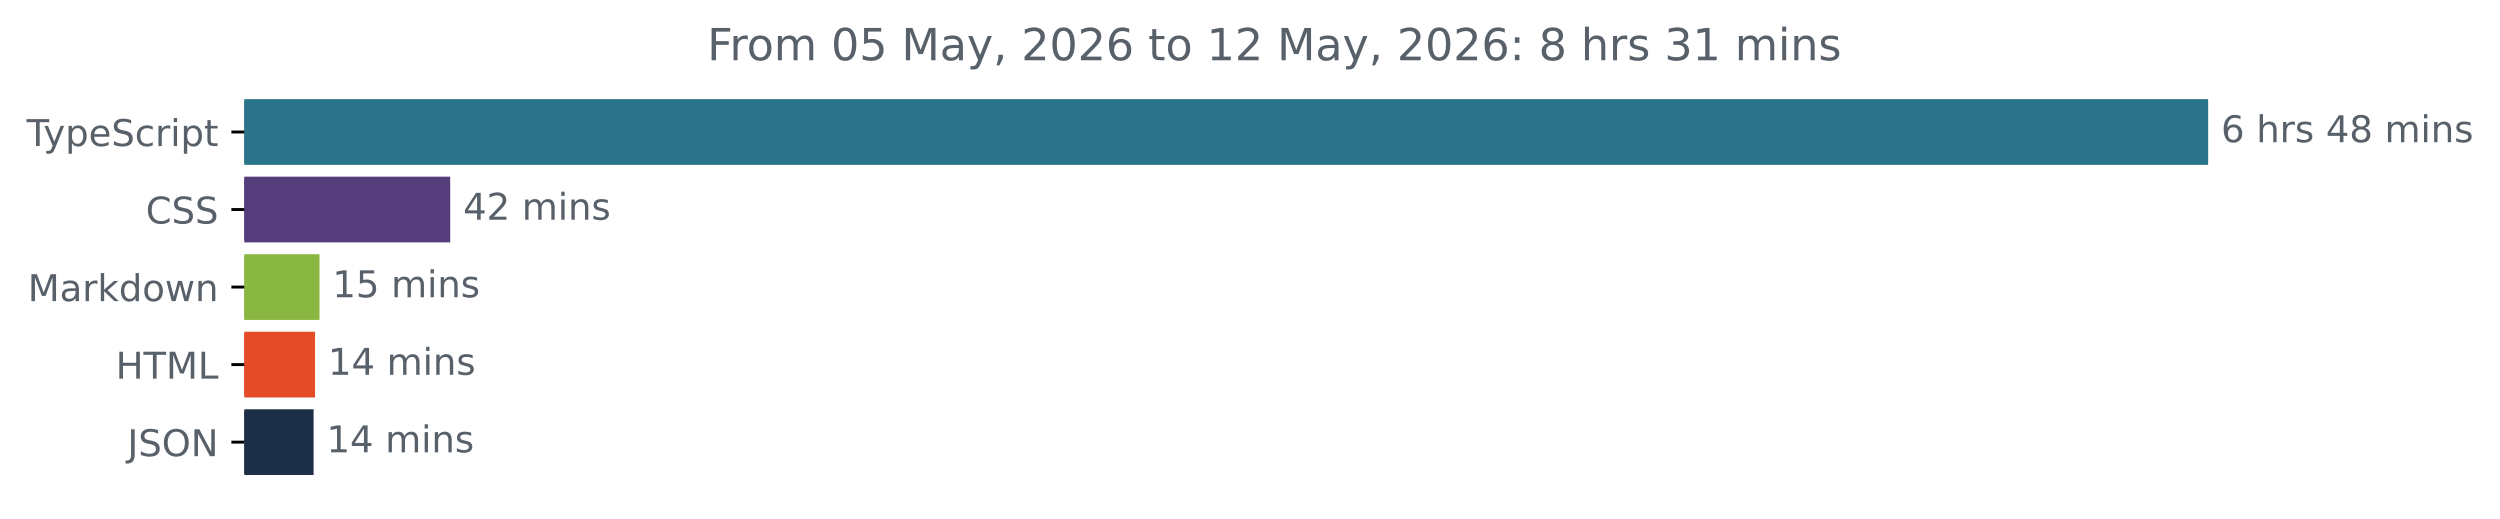
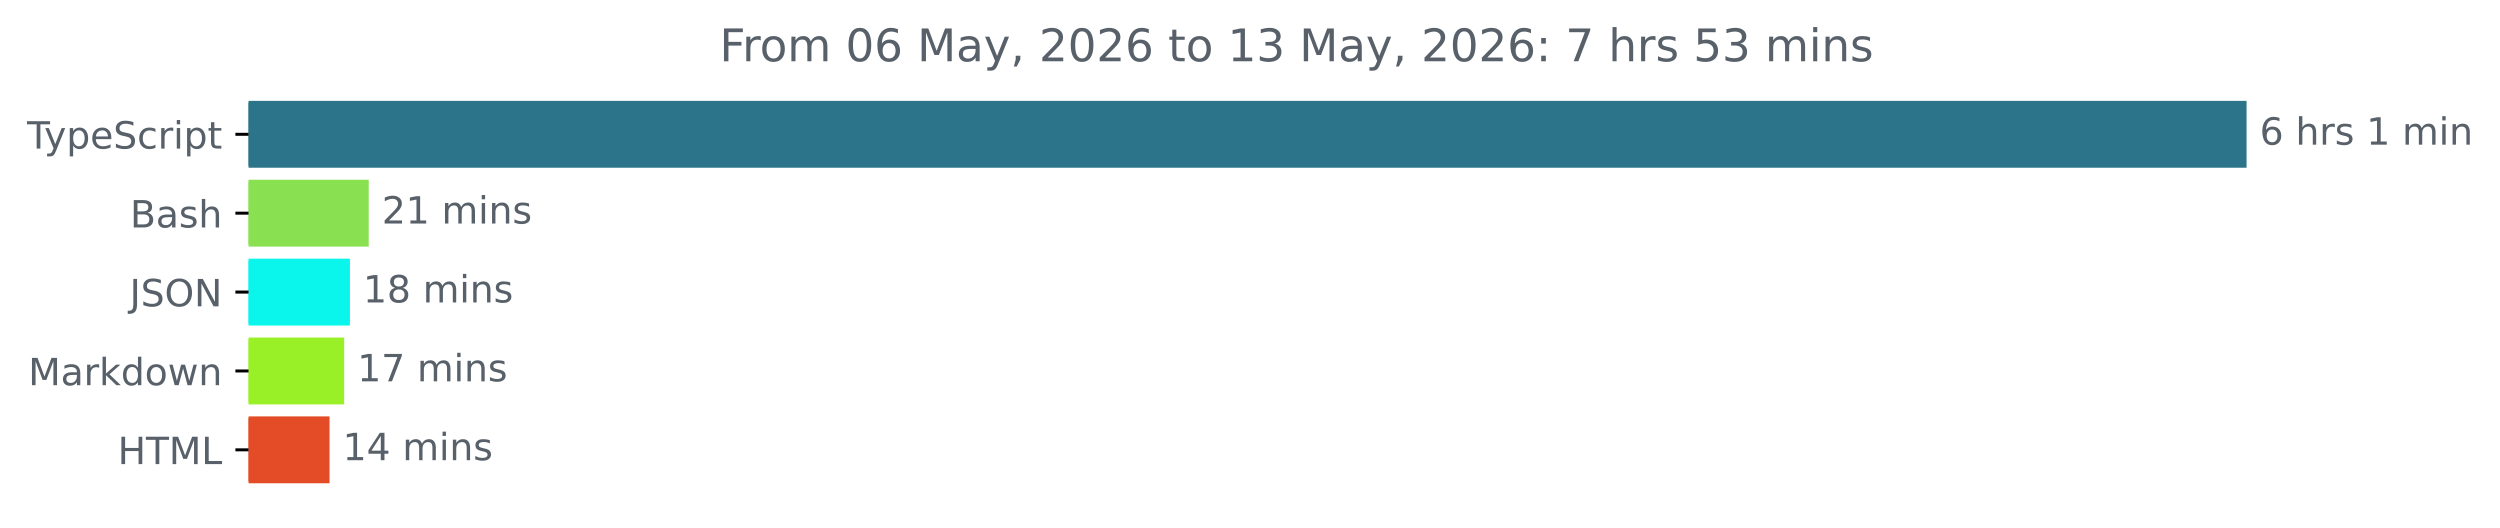
- <svg xmlns="http://www.w3.org/2000/svg" xmlns:xlink="http://www.w3.org/1999/xlink" width="677.144pt" height="140.398pt" viewBox="0 0 677.144 140.398" version="1.1">
+ <svg xmlns="http://www.w3.org/2000/svg" xmlns:xlink="http://www.w3.org/1999/xlink" width="665.572pt" height="140.398pt" viewBox="0 0 665.572 140.398" version="1.1">
  <defs>
    <style type="text/css">*{stroke-linejoin: round; stroke-linecap: butt}</style>
  </defs>
  <g id="figure_1">
    <g id="patch_1">
-       <path d="M -0 140.398  L 677.144 140.398  L 677.144 0  L -0 0  L -0 140.398  z " style="fill: none" />
+       <path d="M -0 140.398  L 665.572 140.398  L 665.572 0  L -0 0  L -0 140.398  z " style="fill: none" />
    </g>
    <g id="axes_1">
      <g id="patch_2">
-         <path d="M 66.17 27.358  L 597.599 27.358  L 597.599 44.158  L 66.17 44.158  z " clip-path="url(#p98b532291d)" style="fill: #2b7489; stroke: #2b7489; stroke-linejoin: miter" />
+         <path d="M 66.17 27.358  L 597.599 27.358  L 597.599 44.158  L 66.17 44.158  z " clip-path="url(#p985872943c)" style="fill: #2b7489; stroke: #2b7489; stroke-linejoin: miter" />
      </g>
      <g id="patch_3">
-         <path d="M 66.17 48.358  L 121.44 48.358  L 121.44 65.158  L 66.17 65.158  z " clip-path="url(#p98b532291d)" style="fill: #563d7c; stroke: #563d7c; stroke-linejoin: miter" />
+         <path d="M 66.17 48.358  L 97.664 48.358  L 97.664 65.158  L 66.17 65.158  z " clip-path="url(#p985872943c)" style="fill: #89e051; stroke: #89e051; stroke-linejoin: miter" />
      </g>
      <g id="patch_4">
-         <path d="M 66.17 69.358  L 86.038 69.358  L 86.038 86.158  L 66.17 86.158  z " clip-path="url(#p98b532291d)" style="fill: #8ab741; stroke: #8ab741; stroke-linejoin: miter" />
+         <path d="M 66.17 69.358  L 92.658 69.358  L 92.658 86.158  L 66.17 86.158  z " clip-path="url(#p985872943c)" style="fill: #0af5eb; stroke: #0af5eb; stroke-linejoin: miter" />
      </g>
      <g id="patch_5">
-         <path d="M 66.17 90.358  L 84.838 90.358  L 84.838 107.158  L 66.17 107.158  z " clip-path="url(#p98b532291d)" style="fill: #e34c26; stroke: #e34c26; stroke-linejoin: miter" />
+         <path d="M 66.17 90.358  L 91.129 90.358  L 91.129 107.158  L 66.17 107.158  z " clip-path="url(#p985872943c)" style="fill: #9af026; stroke: #9af026; stroke-linejoin: miter" />
      </g>
      <g id="patch_6">
-         <path d="M 66.17 111.358  L 84.438 111.358  L 84.438 128.158  L 66.17 128.158  z " clip-path="url(#p98b532291d)" style="fill: #1d2e47; stroke: #1d2e47; stroke-linejoin: miter" />
+         <path d="M 66.17 111.358  L 87.236 111.358  L 87.236 128.158  L 66.17 128.158  z " clip-path="url(#p985872943c)" style="fill: #e34c26; stroke: #e34c26; stroke-linejoin: miter" />
      </g>
      <g id="matplotlib.axis_1" />
      <g id="matplotlib.axis_2">
        <g id="ytick_1">
          <g id="line2d_1">
            <defs>
-               <path id="mec19c4bd27" d="M 0 0  L -3.5 0  " style="stroke: #000000; stroke-width: 0.8" />
+               <path id="m22021f5e91" d="M 0 0  L -3.5 0  " style="stroke: #000000; stroke-width: 0.8" />
            </defs>
            <g>
-               <use xlink:href="#mec19c4bd27" x="66.17" y="35.758" style="stroke: #000000; stroke-width: 0.8" />
+               <use xlink:href="#m22021f5e91" x="66.17" y="35.758" style="stroke: #000000; stroke-width: 0.8" />
            </g>
          </g>
          <g id="text_1">
            <g style="fill: #586069" transform="translate(7.2 39.55734) scale(0.1 -0.1)">
              <defs>
                <path id="DejaVuSans-54" d="M -19 4666  L 3928 4666  L 3928 4134  L 2272 4134  L 2272 0  L 1638 0  L 1638 4134  L -19 4134  L -19 4666  z " transform="scale(0.015625)" />
                <path id="DejaVuSans-79" d="M 2059 -325  Q 1816 -950 1584 -1140  Q 1353 -1331 966 -1331  L 506 -1331  L 506 -850  L 844 -850  Q 1081 -850 1212 -737  Q 1344 -625 1503 -206  L 1606 56  L 191 3500  L 800 3500  L 1894 763  L 2988 3500  L 3597 3500  L 2059 -325  z " transform="scale(0.015625)" />
                <path id="DejaVuSans-70" d="M 1159 525  L 1159 -1331  L 581 -1331  L 581 3500  L 1159 3500  L 1159 2969  Q 1341 3281 1617 3432  Q 1894 3584 2278 3584  Q 2916 3584 3314 3078  Q 3713 2572 3713 1747  Q 3713 922 3314 415  Q 2916 -91 2278 -91  Q 1894 -91 1617 61  Q 1341 213 1159 525  z M 3116 1747  Q 3116 2381 2855 2742  Q 2594 3103 2138 3103  Q 1681 3103 1420 2742  Q 1159 2381 1159 1747  Q 1159 1113 1420 752  Q 1681 391 2138 391  Q 2594 391 2855 752  Q 3116 1113 3116 1747  z " transform="scale(0.015625)" />
                <path id="DejaVuSans-65" d="M 3597 1894  L 3597 1613  L 953 1613  Q 991 1019 1311 708  Q 1631 397 2203 397  Q 2534 397 2845 478  Q 3156 559 3463 722  L 3463 178  Q 3153 47 2828 -22  Q 2503 -91 2169 -91  Q 1331 -91 842 396  Q 353 884 353 1716  Q 353 2575 817 3079  Q 1281 3584 2069 3584  Q 2775 3584 3186 3129  Q 3597 2675 3597 1894  z M 3022 2063  Q 3016 2534 2758 2815  Q 2500 3097 2075 3097  Q 1594 3097 1305 2825  Q 1016 2553 972 2059  L 3022 2063  z " transform="scale(0.015625)" />
                <path id="DejaVuSans-53" d="M 3425 4513  L 3425 3897  Q 3066 4069 2747 4153  Q 2428 4238 2131 4238  Q 1616 4238 1336 4038  Q 1056 3838 1056 3469  Q 1056 3159 1242 3001  Q 1428 2844 1947 2747  L 2328 2669  Q 3034 2534 3370 2195  Q 3706 1856 3706 1288  Q 3706 609 3251 259  Q 2797 -91 1919 -91  Q 1588 -91 1214 -16  Q 841 59 441 206  L 441 856  Q 825 641 1194 531  Q 1563 422 1919 422  Q 2459 422 2753 634  Q 3047 847 3047 1241  Q 3047 1584 2836 1778  Q 2625 1972 2144 2069  L 1759 2144  Q 1053 2284 737 2584  Q 422 2884 422 3419  Q 422 4038 858 4394  Q 1294 4750 2059 4750  Q 2388 4750 2728 4690  Q 3069 4631 3425 4513  z " transform="scale(0.015625)" />
                <path id="DejaVuSans-63" d="M 3122 3366  L 3122 2828  Q 2878 2963 2633 3030  Q 2388 3097 2138 3097  Q 1578 3097 1268 2742  Q 959 2388 959 1747  Q 959 1106 1268 751  Q 1578 397 2138 397  Q 2388 397 2633 464  Q 2878 531 3122 666  L 3122 134  Q 2881 22 2623 -34  Q 2366 -91 2075 -91  Q 1284 -91 818 406  Q 353 903 353 1747  Q 353 2603 823 3093  Q 1294 3584 2113 3584  Q 2378 3584 2631 3529  Q 2884 3475 3122 3366  z " transform="scale(0.015625)" />
                <path id="DejaVuSans-72" d="M 2631 2963  Q 2534 3019 2420 3045  Q 2306 3072 2169 3072  Q 1681 3072 1420 2755  Q 1159 2438 1159 1844  L 1159 0  L 581 0  L 581 3500  L 1159 3500  L 1159 2956  Q 1341 3275 1631 3429  Q 1922 3584 2338 3584  Q 2397 3584 2469 3576  Q 2541 3569 2628 3553  L 2631 2963  z " transform="scale(0.015625)" />
                <path id="DejaVuSans-69" d="M 603 3500  L 1178 3500  L 1178 0  L 603 0  L 603 3500  z M 603 4863  L 1178 4863  L 1178 4134  L 603 4134  L 603 4863  z " transform="scale(0.015625)" />
                <path id="DejaVuSans-74" d="M 1172 4494  L 1172 3500  L 2356 3500  L 2356 3053  L 1172 3053  L 1172 1153  Q 1172 725 1289 603  Q 1406 481 1766 481  L 2356 481  L 2356 0  L 1766 0  Q 1100 0 847 248  Q 594 497 594 1153  L 594 3053  L 172 3053  L 172 3500  L 594 3500  L 594 4494  L 1172 4494  z " transform="scale(0.015625)" />
              </defs>
              <use xlink:href="#DejaVuSans-54" />
              <use xlink:href="#DejaVuSans-79" x="45.459" />
              <use xlink:href="#DejaVuSans-70" x="104.639" />
              <use xlink:href="#DejaVuSans-65" x="168.115" />
              <use xlink:href="#DejaVuSans-53" x="229.639" />
              <use xlink:href="#DejaVuSans-63" x="293.115" />
              <use xlink:href="#DejaVuSans-72" x="348.096" />
              <use xlink:href="#DejaVuSans-69" x="389.209" />
              <use xlink:href="#DejaVuSans-70" x="416.992" />
              <use xlink:href="#DejaVuSans-74" x="480.469" />
            </g>
          </g>
        </g>
        <g id="ytick_2">
          <g id="line2d_2">
            <g>
-               <use xlink:href="#mec19c4bd27" x="66.17" y="56.758" style="stroke: #000000; stroke-width: 0.8" />
+               <use xlink:href="#m22021f5e91" x="66.17" y="56.758" style="stroke: #000000; stroke-width: 0.8" />
            </g>
          </g>
          <g id="text_2">
-             <g style="fill: #586069" transform="translate(39.49063 60.55734) scale(0.1 -0.1)">
-               <defs>
-                 <path id="DejaVuSans-43" d="M 4122 4306  L 4122 3641  Q 3803 3938 3442 4084  Q 3081 4231 2675 4231  Q 1875 4231 1450 3742  Q 1025 3253 1025 2328  Q 1025 1406 1450 917  Q 1875 428 2675 428  Q 3081 428 3442 575  Q 3803 722 4122 1019  L 4122 359  Q 3791 134 3420 21  Q 3050 -91 2638 -91  Q 1578 -91 968 557  Q 359 1206 359 2328  Q 359 3453 968 4101  Q 1578 4750 2638 4750  Q 3056 4750 3426 4639  Q 3797 4528 4122 4306  z " transform="scale(0.015625)" />
-               </defs>
-               <use xlink:href="#DejaVuSans-43" />
-               <use xlink:href="#DejaVuSans-53" x="69.824" />
-               <use xlink:href="#DejaVuSans-53" x="133.301" />
+             <g style="fill: #586069" transform="translate(34.63437 60.55734) scale(0.1 -0.1)">
+               <defs>
+                 <path id="DejaVuSans-42" d="M 1259 2228  L 1259 519  L 2272 519  Q 2781 519 3026 730  Q 3272 941 3272 1375  Q 3272 1813 3026 2020  Q 2781 2228 2272 2228  L 1259 2228  z M 1259 4147  L 1259 2741  L 2194 2741  Q 2656 2741 2882 2914  Q 3109 3088 3109 3444  Q 3109 3797 2882 3972  Q 2656 4147 2194 4147  L 1259 4147  z M 628 4666  L 2241 4666  Q 2963 4666 3353 4366  Q 3744 4066 3744 3513  Q 3744 3084 3544 2831  Q 3344 2578 2956 2516  Q 3422 2416 3680 2098  Q 3938 1781 3938 1306  Q 3938 681 3513 340  Q 3088 0 2303 0  L 628 0  L 628 4666  z " transform="scale(0.015625)" />
+                 <path id="DejaVuSans-61" d="M 2194 1759  Q 1497 1759 1228 1600  Q 959 1441 959 1056  Q 959 750 1161 570  Q 1363 391 1709 391  Q 2188 391 2477 730  Q 2766 1069 2766 1631  L 2766 1759  L 2194 1759  z M 3341 1997  L 3341 0  L 2766 0  L 2766 531  Q 2569 213 2275 61  Q 1981 -91 1556 -91  Q 1019 -91 701 211  Q 384 513 384 1019  Q 384 1609 779 1909  Q 1175 2209 1959 2209  L 2766 2209  L 2766 2266  Q 2766 2663 2505 2880  Q 2244 3097 1772 3097  Q 1472 3097 1187 3025  Q 903 2953 641 2809  L 641 3341  Q 956 3463 1253 3523  Q 1550 3584 1831 3584  Q 2591 3584 2966 3190  Q 3341 2797 3341 1997  z " transform="scale(0.015625)" />
+                 <path id="DejaVuSans-73" d="M 2834 3397  L 2834 2853  Q 2591 2978 2328 3040  Q 2066 3103 1784 3103  Q 1356 3103 1142 2972  Q 928 2841 928 2578  Q 928 2378 1081 2264  Q 1234 2150 1697 2047  L 1894 2003  Q 2506 1872 2764 1633  Q 3022 1394 3022 966  Q 3022 478 2636 193  Q 2250 -91 1575 -91  Q 1294 -91 989 -36  Q 684 19 347 128  L 347 722  Q 666 556 975 473  Q 1284 391 1588 391  Q 1994 391 2212 530  Q 2431 669 2431 922  Q 2431 1156 2273 1281  Q 2116 1406 1581 1522  L 1381 1569  Q 847 1681 609 1914  Q 372 2147 372 2553  Q 372 3047 722 3315  Q 1072 3584 1716 3584  Q 2034 3584 2315 3537  Q 2597 3491 2834 3397  z " transform="scale(0.015625)" />
+                 <path id="DejaVuSans-68" d="M 3513 2113  L 3513 0  L 2938 0  L 2938 2094  Q 2938 2591 2744 2837  Q 2550 3084 2163 3084  Q 1697 3084 1428 2787  Q 1159 2491 1159 1978  L 1159 0  L 581 0  L 581 4863  L 1159 4863  L 1159 2956  Q 1366 3272 1645 3428  Q 1925 3584 2291 3584  Q 2894 3584 3203 3211  Q 3513 2838 3513 2113  z " transform="scale(0.015625)" />
+               </defs>
+               <use xlink:href="#DejaVuSans-42" />
+               <use xlink:href="#DejaVuSans-61" x="68.604" />
+               <use xlink:href="#DejaVuSans-73" x="129.883" />
+               <use xlink:href="#DejaVuSans-68" x="181.982" />
            </g>
          </g>
        </g>
        <g id="ytick_3">
          <g id="line2d_3">
            <g>
-               <use xlink:href="#mec19c4bd27" x="66.17" y="77.758" style="stroke: #000000; stroke-width: 0.8" />
+               <use xlink:href="#m22021f5e91" x="66.17" y="77.758" style="stroke: #000000; stroke-width: 0.8" />
            </g>
          </g>
          <g id="text_3">
-             <g style="fill: #586069" transform="translate(7.529688 81.55734) scale(0.1 -0.1)">
+             <g style="fill: #586069" transform="translate(34.51875 81.55734) scale(0.1 -0.1)">
+               <defs>
+                 <path id="DejaVuSans-4a" d="M 628 4666  L 1259 4666  L 1259 325  Q 1259 -519 939 -900  Q 619 -1281 -91 -1281  L -331 -1281  L -331 -750  L -134 -750  Q 284 -750 456 -515  Q 628 -281 628 325  L 628 4666  z " transform="scale(0.015625)" />
+                 <path id="DejaVuSans-4f" d="M 2522 4238  Q 1834 4238 1429 3725  Q 1025 3213 1025 2328  Q 1025 1447 1429 934  Q 1834 422 2522 422  Q 3209 422 3611 934  Q 4013 1447 4013 2328  Q 4013 3213 3611 3725  Q 3209 4238 2522 4238  z M 2522 4750  Q 3503 4750 4090 4092  Q 4678 3434 4678 2328  Q 4678 1225 4090 567  Q 3503 -91 2522 -91  Q 1538 -91 948 565  Q 359 1222 359 2328  Q 359 3434 948 4092  Q 1538 4750 2522 4750  z " transform="scale(0.015625)" />
+                 <path id="DejaVuSans-4e" d="M 628 4666  L 1478 4666  L 3547 763  L 3547 4666  L 4159 4666  L 4159 0  L 3309 0  L 1241 3903  L 1241 0  L 628 0  L 628 4666  z " transform="scale(0.015625)" />
+               </defs>
+               <use xlink:href="#DejaVuSans-4a" />
+               <use xlink:href="#DejaVuSans-53" x="29.492" />
+               <use xlink:href="#DejaVuSans-4f" x="92.969" />
+               <use xlink:href="#DejaVuSans-4e" x="171.68" />
+             </g>
+           </g>
+         </g>
+         <g id="ytick_4">
+           <g id="line2d_4">
+             <g>
+               <use xlink:href="#m22021f5e91" x="66.17" y="98.758" style="stroke: #000000; stroke-width: 0.8" />
+             </g>
+           </g>
+           <g id="text_4">
+             <g style="fill: #586069" transform="translate(7.529688 102.5573) scale(0.1 -0.1)">
              <defs>
                <path id="DejaVuSans-4d" d="M 628 4666  L 1569 4666  L 2759 1491  L 3956 4666  L 4897 4666  L 4897 0  L 4281 0  L 4281 4097  L 3078 897  L 2444 897  L 1241 4097  L 1241 0  L 628 0  L 628 4666  z " transform="scale(0.015625)" />
-                 <path id="DejaVuSans-61" d="M 2194 1759  Q 1497 1759 1228 1600  Q 959 1441 959 1056  Q 959 750 1161 570  Q 1363 391 1709 391  Q 2188 391 2477 730  Q 2766 1069 2766 1631  L 2766 1759  L 2194 1759  z M 3341 1997  L 3341 0  L 2766 0  L 2766 531  Q 2569 213 2275 61  Q 1981 -91 1556 -91  Q 1019 -91 701 211  Q 384 513 384 1019  Q 384 1609 779 1909  Q 1175 2209 1959 2209  L 2766 2209  L 2766 2266  Q 2766 2663 2505 2880  Q 2244 3097 1772 3097  Q 1472 3097 1187 3025  Q 903 2953 641 2809  L 641 3341  Q 956 3463 1253 3523  Q 1550 3584 1831 3584  Q 2591 3584 2966 3190  Q 3341 2797 3341 1997  z " transform="scale(0.015625)" />
                <path id="DejaVuSans-6b" d="M 581 4863  L 1159 4863  L 1159 1991  L 2875 3500  L 3609 3500  L 1753 1863  L 3688 0  L 2938 0  L 1159 1709  L 1159 0  L 581 0  L 581 4863  z " transform="scale(0.015625)" />
                <path id="DejaVuSans-64" d="M 2906 2969  L 2906 4863  L 3481 4863  L 3481 0  L 2906 0  L 2906 525  Q 2725 213 2448 61  Q 2172 -91 1784 -91  Q 1150 -91 751 415  Q 353 922 353 1747  Q 353 2572 751 3078  Q 1150 3584 1784 3584  Q 2172 3584 2448 3432  Q 2725 3281 2906 2969  z M 947 1747  Q 947 1113 1208 752  Q 1469 391 1925 391  Q 2381 391 2643 752  Q 2906 1113 2906 1747  Q 2906 2381 2643 2742  Q 2381 3103 1925 3103  Q 1469 3103 1208 2742  Q 947 2381 947 1747  z " transform="scale(0.015625)" />
                <path id="DejaVuSans-6f" d="M 1959 3097  Q 1497 3097 1228 2736  Q 959 2375 959 1747  Q 959 1119 1226 758  Q 1494 397 1959 397  Q 2419 397 2687 759  Q 2956 1122 2956 1747  Q 2956 2369 2687 2733  Q 2419 3097 1959 3097  z M 1959 3584  Q 2709 3584 3137 3096  Q 3566 2609 3566 1747  Q 3566 888 3137 398  Q 2709 -91 1959 -91  Q 1206 -91 779 398  Q 353 888 353 1747  Q 353 2609 779 3096  Q 1206 3584 1959 3584  z " transform="scale(0.015625)" />
                <path id="DejaVuSans-77" d="M 269 3500  L 844 3500  L 1563 769  L 2278 3500  L 2956 3500  L 3675 769  L 4391 3500  L 4966 3500  L 4050 0  L 3372 0  L 2619 2869  L 1863 0  L 1184 0  L 269 3500  z " transform="scale(0.015625)" />
                <path id="DejaVuSans-6e" d="M 3513 2113  L 3513 0  L 2938 0  L 2938 2094  Q 2938 2591 2744 2837  Q 2550 3084 2163 3084  Q 1697 3084 1428 2787  Q 1159 2491 1159 1978  L 1159 0  L 581 0  L 581 3500  L 1159 3500  L 1159 2956  Q 1366 3272 1645 3428  Q 1925 3584 2291 3584  Q 2894 3584 3203 3211  Q 3513 2838 3513 2113  z " transform="scale(0.015625)" />
              </defs>
              <use xlink:href="#DejaVuSans-4d" />
              <use xlink:href="#DejaVuSans-61" x="86.279" />
              <use xlink:href="#DejaVuSans-72" x="147.559" />
              <use xlink:href="#DejaVuSans-6b" x="188.672" />
              <use xlink:href="#DejaVuSans-64" x="246.582" />
              <use xlink:href="#DejaVuSans-6f" x="310.059" />
              <use xlink:href="#DejaVuSans-77" x="371.24" />
              <use xlink:href="#DejaVuSans-6e" x="453.027" />
            </g>
          </g>
        </g>
-         <g id="ytick_4">
-           <g id="line2d_4">
-             <g>
-               <use xlink:href="#mec19c4bd27" x="66.17" y="98.758" style="stroke: #000000; stroke-width: 0.8" />
-             </g>
-           </g>
-           <g id="text_4">
-             <g style="fill: #586069" transform="translate(31.34219 102.5573) scale(0.1 -0.1)">
+         <g id="ytick_5">
+           <g id="line2d_5">
+             <g>
+               <use xlink:href="#m22021f5e91" x="66.17" y="119.758" style="stroke: #000000; stroke-width: 0.8" />
+             </g>
+           </g>
+           <g id="text_5">
+             <g style="fill: #586069" transform="translate(31.34219 123.5573) scale(0.1 -0.1)">
              <defs>
                <path id="DejaVuSans-48" d="M 628 4666  L 1259 4666  L 1259 2753  L 3553 2753  L 3553 4666  L 4184 4666  L 4184 0  L 3553 0  L 3553 2222  L 1259 2222  L 1259 0  L 628 0  L 628 4666  z " transform="scale(0.015625)" />
                <path id="DejaVuSans-4c" d="M 628 4666  L 1259 4666  L 1259 531  L 3531 531  L 3531 0  L 628 0  L 628 4666  z " transform="scale(0.015625)" />
              </defs>
              <use xlink:href="#DejaVuSans-48" />
              <use xlink:href="#DejaVuSans-54" x="75.195" />
              <use xlink:href="#DejaVuSans-4d" x="136.279" />
              <use xlink:href="#DejaVuSans-4c" x="222.559" />
            </g>
          </g>
        </g>
-         <g id="ytick_5">
-           <g id="line2d_5">
-             <g>
-               <use xlink:href="#mec19c4bd27" x="66.17" y="119.758" style="stroke: #000000; stroke-width: 0.8" />
-             </g>
-           </g>
-           <g id="text_5">
-             <g style="fill: #586069" transform="translate(34.51875 123.5573) scale(0.1 -0.1)">
-               <defs>
-                 <path id="DejaVuSans-4a" d="M 628 4666  L 1259 4666  L 1259 325  Q 1259 -519 939 -900  Q 619 -1281 -91 -1281  L -331 -1281  L -331 -750  L -134 -750  Q 284 -750 456 -515  Q 628 -281 628 325  L 628 4666  z " transform="scale(0.015625)" />
-                 <path id="DejaVuSans-4f" d="M 2522 4238  Q 1834 4238 1429 3725  Q 1025 3213 1025 2328  Q 1025 1447 1429 934  Q 1834 422 2522 422  Q 3209 422 3611 934  Q 4013 1447 4013 2328  Q 4013 3213 3611 3725  Q 3209 4238 2522 4238  z M 2522 4750  Q 3503 4750 4090 4092  Q 4678 3434 4678 2328  Q 4678 1225 4090 567  Q 3503 -91 2522 -91  Q 1538 -91 948 565  Q 359 1222 359 2328  Q 359 3434 948 4092  Q 1538 4750 2522 4750  z " transform="scale(0.015625)" />
-                 <path id="DejaVuSans-4e" d="M 628 4666  L 1478 4666  L 3547 763  L 3547 4666  L 4159 4666  L 4159 0  L 3309 0  L 1241 3903  L 1241 0  L 628 0  L 628 4666  z " transform="scale(0.015625)" />
-               </defs>
-               <use xlink:href="#DejaVuSans-4a" />
-               <use xlink:href="#DejaVuSans-53" x="29.492" />
-               <use xlink:href="#DejaVuSans-4f" x="92.969" />
-               <use xlink:href="#DejaVuSans-4e" x="171.68" />
-             </g>
-           </g>
-         </g>
      </g>
      <g id="text_6">
        <g style="fill: #586069" transform="translate(601.5989 38.5175) scale(0.1 -0.1)">
          <defs>
            <path id="DejaVuSans-36" d="M 2113 2584  Q 1688 2584 1439 2293  Q 1191 2003 1191 1497  Q 1191 994 1439 701  Q 1688 409 2113 409  Q 2538 409 2786 701  Q 3034 994 3034 1497  Q 3034 2003 2786 2293  Q 2538 2584 2113 2584  z M 3366 4563  L 3366 3988  Q 3128 4100 2886 4159  Q 2644 4219 2406 4219  Q 1781 4219 1451 3797  Q 1122 3375 1075 2522  Q 1259 2794 1537 2939  Q 1816 3084 2150 3084  Q 2853 3084 3261 2657  Q 3669 2231 3669 1497  Q 3669 778 3244 343  Q 2819 -91 2113 -91  Q 1303 -91 875 529  Q 447 1150 447 2328  Q 447 3434 972 4092  Q 1497 4750 2381 4750  Q 2619 4750 2861 4703  Q 3103 4656 3366 4563  z " transform="scale(0.015625)" />
            <path id="DejaVuSans-20" transform="scale(0.015625)" />
-             <path id="DejaVuSans-68" d="M 3513 2113  L 3513 0  L 2938 0  L 2938 2094  Q 2938 2591 2744 2837  Q 2550 3084 2163 3084  Q 1697 3084 1428 2787  Q 1159 2491 1159 1978  L 1159 0  L 581 0  L 581 4863  L 1159 4863  L 1159 2956  Q 1366 3272 1645 3428  Q 1925 3584 2291 3584  Q 2894 3584 3203 3211  Q 3513 2838 3513 2113  z " transform="scale(0.015625)" />
-             <path id="DejaVuSans-73" d="M 2834 3397  L 2834 2853  Q 2591 2978 2328 3040  Q 2066 3103 1784 3103  Q 1356 3103 1142 2972  Q 928 2841 928 2578  Q 928 2378 1081 2264  Q 1234 2150 1697 2047  L 1894 2003  Q 2506 1872 2764 1633  Q 3022 1394 3022 966  Q 3022 478 2636 193  Q 2250 -91 1575 -91  Q 1294 -91 989 -36  Q 684 19 347 128  L 347 722  Q 666 556 975 473  Q 1284 391 1588 391  Q 1994 391 2212 530  Q 2431 669 2431 922  Q 2431 1156 2273 1281  Q 2116 1406 1581 1522  L 1381 1569  Q 847 1681 609 1914  Q 372 2147 372 2553  Q 372 3047 722 3315  Q 1072 3584 1716 3584  Q 2034 3584 2315 3537  Q 2597 3491 2834 3397  z " transform="scale(0.015625)" />
-             <path id="DejaVuSans-34" d="M 2419 4116  L 825 1625  L 2419 1625  L 2419 4116  z M 2253 4666  L 3047 4666  L 3047 1625  L 3713 1625  L 3713 1100  L 3047 1100  L 3047 0  L 2419 0  L 2419 1100  L 313 1100  L 313 1709  L 2253 4666  z " transform="scale(0.015625)" />
-             <path id="DejaVuSans-38" d="M 2034 2216  Q 1584 2216 1326 1975  Q 1069 1734 1069 1313  Q 1069 891 1326 650  Q 1584 409 2034 409  Q 2484 409 2743 651  Q 3003 894 3003 1313  Q 3003 1734 2745 1975  Q 2488 2216 2034 2216  z M 1403 2484  Q 997 2584 770 2862  Q 544 3141 544 3541  Q 544 4100 942 4425  Q 1341 4750 2034 4750  Q 2731 4750 3128 4425  Q 3525 4100 3525 3541  Q 3525 3141 3298 2862  Q 3072 2584 2669 2484  Q 3125 2378 3379 2068  Q 3634 1759 3634 1313  Q 3634 634 3220 271  Q 2806 -91 2034 -91  Q 1263 -91 848 271  Q 434 634 434 1313  Q 434 1759 690 2068  Q 947 2378 1403 2484  z M 1172 3481  Q 1172 3119 1398 2916  Q 1625 2713 2034 2713  Q 2441 2713 2670 2916  Q 2900 3119 2900 3481  Q 2900 3844 2670 4047  Q 2441 4250 2034 4250  Q 1625 4250 1398 4047  Q 1172 3844 1172 3481  z " transform="scale(0.015625)" />
+             <path id="DejaVuSans-31" d="M 794 531  L 1825 531  L 1825 4091  L 703 3866  L 703 4441  L 1819 4666  L 2450 4666  L 2450 531  L 3481 531  L 3481 0  L 794 0  L 794 531  z " transform="scale(0.015625)" />
            <path id="DejaVuSans-6d" d="M 3328 2828  Q 3544 3216 3844 3400  Q 4144 3584 4550 3584  Q 5097 3584 5394 3201  Q 5691 2819 5691 2113  L 5691 0  L 5113 0  L 5113 2094  Q 5113 2597 4934 2840  Q 4756 3084 4391 3084  Q 3944 3084 3684 2787  Q 3425 2491 3425 1978  L 3425 0  L 2847 0  L 2847 2094  Q 2847 2600 2669 2842  Q 2491 3084 2119 3084  Q 1678 3084 1418 2786  Q 1159 2488 1159 1978  L 1159 0  L 581 0  L 581 3500  L 1159 3500  L 1159 2956  Q 1356 3278 1631 3431  Q 1906 3584 2284 3584  Q 2666 3584 2933 3390  Q 3200 3197 3328 2828  z " transform="scale(0.015625)" />
          </defs>
          <use xlink:href="#DejaVuSans-36" />
          <use xlink:href="#DejaVuSans-20" x="63.623" />
          <use xlink:href="#DejaVuSans-68" x="95.41" />
          <use xlink:href="#DejaVuSans-72" x="158.789" />
          <use xlink:href="#DejaVuSans-73" x="199.902" />
          <use xlink:href="#DejaVuSans-20" x="252.002" />
-           <use xlink:href="#DejaVuSans-34" x="283.789" />
-           <use xlink:href="#DejaVuSans-38" x="347.412" />
-           <use xlink:href="#DejaVuSans-20" x="411.035" />
-           <use xlink:href="#DejaVuSans-6d" x="442.822" />
-           <use xlink:href="#DejaVuSans-69" x="540.234" />
-           <use xlink:href="#DejaVuSans-6e" x="568.018" />
-           <use xlink:href="#DejaVuSans-73" x="631.396" />
+           <use xlink:href="#DejaVuSans-31" x="283.789" />
+           <use xlink:href="#DejaVuSans-20" x="347.412" />
+           <use xlink:href="#DejaVuSans-6d" x="379.199" />
+           <use xlink:href="#DejaVuSans-69" x="476.611" />
+           <use xlink:href="#DejaVuSans-6e" x="504.395" />
        </g>
      </g>
      <g id="text_7">
-         <g style="fill: #586069" transform="translate(125.44 59.5175) scale(0.1 -0.1)">
+         <g style="fill: #586069" transform="translate(101.6639 59.5175) scale(0.1 -0.1)">
          <defs>
            <path id="DejaVuSans-32" d="M 1228 531  L 3431 531  L 3431 0  L 469 0  L 469 531  Q 828 903 1448 1529  Q 2069 2156 2228 2338  Q 2531 2678 2651 2914  Q 2772 3150 2772 3378  Q 2772 3750 2511 3984  Q 2250 4219 1831 4219  Q 1534 4219 1204 4116  Q 875 4013 500 3803  L 500 4441  Q 881 4594 1212 4672  Q 1544 4750 1819 4750  Q 2544 4750 2975 4387  Q 3406 4025 3406 3419  Q 3406 3131 3298 2873  Q 3191 2616 2906 2266  Q 2828 2175 2409 1742  Q 1991 1309 1228 531  z " transform="scale(0.015625)" />
          </defs>
-           <use xlink:href="#DejaVuSans-34" />
-           <use xlink:href="#DejaVuSans-32" x="63.623" />
+           <use xlink:href="#DejaVuSans-32" />
+           <use xlink:href="#DejaVuSans-31" x="63.623" />
          <use xlink:href="#DejaVuSans-20" x="127.246" />
          <use xlink:href="#DejaVuSans-6d" x="159.033" />
          <use xlink:href="#DejaVuSans-69" x="256.445" />
          <use xlink:href="#DejaVuSans-6e" x="284.229" />
          <use xlink:href="#DejaVuSans-73" x="347.607" />
        </g>
      </g>
      <g id="text_8">
-         <g style="fill: #586069" transform="translate(90.03805 80.5175) scale(0.1 -0.1)">
-           <defs>
-             <path id="DejaVuSans-31" d="M 794 531  L 1825 531  L 1825 4091  L 703 3866  L 703 4441  L 1819 4666  L 2450 4666  L 2450 531  L 3481 531  L 3481 0  L 794 0  L 794 531  z " transform="scale(0.015625)" />
-             <path id="DejaVuSans-35" d="M 691 4666  L 3169 4666  L 3169 4134  L 1269 4134  L 1269 2991  Q 1406 3038 1543 3061  Q 1681 3084 1819 3084  Q 2600 3084 3056 2656  Q 3513 2228 3513 1497  Q 3513 744 3044 326  Q 2575 -91 1722 -91  Q 1428 -91 1123 -41  Q 819 9 494 109  L 494 744  Q 775 591 1075 516  Q 1375 441 1709 441  Q 2250 441 2565 725  Q 2881 1009 2881 1497  Q 2881 1984 2565 2268  Q 2250 2553 1709 2553  Q 1456 2553 1204 2497  Q 953 2441 691 2322  L 691 4666  z " transform="scale(0.015625)" />
+         <g style="fill: #586069" transform="translate(96.65831 80.5175) scale(0.1 -0.1)">
+           <defs>
+             <path id="DejaVuSans-38" d="M 2034 2216  Q 1584 2216 1326 1975  Q 1069 1734 1069 1313  Q 1069 891 1326 650  Q 1584 409 2034 409  Q 2484 409 2743 651  Q 3003 894 3003 1313  Q 3003 1734 2745 1975  Q 2488 2216 2034 2216  z M 1403 2484  Q 997 2584 770 2862  Q 544 3141 544 3541  Q 544 4100 942 4425  Q 1341 4750 2034 4750  Q 2731 4750 3128 4425  Q 3525 4100 3525 3541  Q 3525 3141 3298 2862  Q 3072 2584 2669 2484  Q 3125 2378 3379 2068  Q 3634 1759 3634 1313  Q 3634 634 3220 271  Q 2806 -91 2034 -91  Q 1263 -91 848 271  Q 434 634 434 1313  Q 434 1759 690 2068  Q 947 2378 1403 2484  z M 1172 3481  Q 1172 3119 1398 2916  Q 1625 2713 2034 2713  Q 2441 2713 2670 2916  Q 2900 3119 2900 3481  Q 2900 3844 2670 4047  Q 2441 4250 2034 4250  Q 1625 4250 1398 4047  Q 1172 3844 1172 3481  z " transform="scale(0.015625)" />
          </defs>
          <use xlink:href="#DejaVuSans-31" />
-           <use xlink:href="#DejaVuSans-35" x="63.623" />
+           <use xlink:href="#DejaVuSans-38" x="63.623" />
          <use xlink:href="#DejaVuSans-20" x="127.246" />
          <use xlink:href="#DejaVuSans-6d" x="159.033" />
          <use xlink:href="#DejaVuSans-69" x="256.445" />
          <use xlink:href="#DejaVuSans-6e" x="284.229" />
          <use xlink:href="#DejaVuSans-73" x="347.607" />
        </g>
      </g>
      <g id="text_9">
-         <g style="fill: #586069" transform="translate(88.83798 101.5175) scale(0.1 -0.1)">
+         <g style="fill: #586069" transform="translate(95.12882 101.5175) scale(0.1 -0.1)">
+           <defs>
+             <path id="DejaVuSans-37" d="M 525 4666  L 3525 4666  L 3525 4397  L 1831 0  L 1172 0  L 2766 4134  L 525 4134  L 525 4666  z " transform="scale(0.015625)" />
+           </defs>
          <use xlink:href="#DejaVuSans-31" />
-           <use xlink:href="#DejaVuSans-34" x="63.623" />
+           <use xlink:href="#DejaVuSans-37" x="63.623" />
          <use xlink:href="#DejaVuSans-20" x="127.246" />
          <use xlink:href="#DejaVuSans-6d" x="159.033" />
          <use xlink:href="#DejaVuSans-69" x="256.445" />
          <use xlink:href="#DejaVuSans-6e" x="284.229" />
          <use xlink:href="#DejaVuSans-73" x="347.607" />
        </g>
      </g>
      <g id="text_10">
-         <g style="fill: #586069" transform="translate(88.43796 122.5175) scale(0.1 -0.1)">
+         <g style="fill: #586069" transform="translate(91.23557 122.5175) scale(0.1 -0.1)">
+           <defs>
+             <path id="DejaVuSans-34" d="M 2419 4116  L 825 1625  L 2419 1625  L 2419 4116  z M 2253 4666  L 3047 4666  L 3047 1625  L 3713 1625  L 3713 1100  L 3047 1100  L 3047 0  L 2419 0  L 2419 1100  L 313 1100  L 313 1709  L 2253 4666  z " transform="scale(0.015625)" />
+           </defs>
          <use xlink:href="#DejaVuSans-31" />
          <use xlink:href="#DejaVuSans-34" x="63.623" />
          <use xlink:href="#DejaVuSans-20" x="127.246" />
          <use xlink:href="#DejaVuSans-6d" x="159.033" />
          <use xlink:href="#DejaVuSans-69" x="256.445" />
          <use xlink:href="#DejaVuSans-6e" x="284.229" />
          <use xlink:href="#DejaVuSans-73" x="347.607" />
        </g>
      </g>
      <g id="text_11">
        <g style="fill: #586069" transform="translate(191.5666 16.31812) scale(0.12 -0.12)">
          <defs>
            <path id="DejaVuSans-46" d="M 628 4666  L 3309 4666  L 3309 4134  L 1259 4134  L 1259 2759  L 3109 2759  L 3109 2228  L 1259 2228  L 1259 0  L 628 0  L 628 4666  z " transform="scale(0.015625)" />
            <path id="DejaVuSans-30" d="M 2034 4250  Q 1547 4250 1301 3770  Q 1056 3291 1056 2328  Q 1056 1369 1301 889  Q 1547 409 2034 409  Q 2525 409 2770 889  Q 3016 1369 3016 2328  Q 3016 3291 2770 3770  Q 2525 4250 2034 4250  z M 2034 4750  Q 2819 4750 3233 4129  Q 3647 3509 3647 2328  Q 3647 1150 3233 529  Q 2819 -91 2034 -91  Q 1250 -91 836 529  Q 422 1150 422 2328  Q 422 3509 836 4129  Q 1250 4750 2034 4750  z " transform="scale(0.015625)" />
            <path id="DejaVuSans-2c" d="M 750 794  L 1409 794  L 1409 256  L 897 -744  L 494 -744  L 750 256  L 750 794  z " transform="scale(0.015625)" />
+             <path id="DejaVuSans-33" d="M 2597 2516  Q 3050 2419 3304 2112  Q 3559 1806 3559 1356  Q 3559 666 3084 287  Q 2609 -91 1734 -91  Q 1441 -91 1130 -33  Q 819 25 488 141  L 488 750  Q 750 597 1062 519  Q 1375 441 1716 441  Q 2309 441 2620 675  Q 2931 909 2931 1356  Q 2931 1769 2642 2001  Q 2353 2234 1838 2234  L 1294 2234  L 1294 2753  L 1863 2753  Q 2328 2753 2575 2939  Q 2822 3125 2822 3475  Q 2822 3834 2567 4026  Q 2313 4219 1838 4219  Q 1578 4219 1281 4162  Q 984 4106 628 3988  L 628 4550  Q 988 4650 1302 4700  Q 1616 4750 1894 4750  Q 2613 4750 3031 4423  Q 3450 4097 3450 3541  Q 3450 3153 3228 2886  Q 3006 2619 2597 2516  z " transform="scale(0.015625)" />
            <path id="DejaVuSans-3a" d="M 750 794  L 1409 794  L 1409 0  L 750 0  L 750 794  z M 750 3309  L 1409 3309  L 1409 2516  L 750 2516  L 750 3309  z " transform="scale(0.015625)" />
-             <path id="DejaVuSans-33" d="M 2597 2516  Q 3050 2419 3304 2112  Q 3559 1806 3559 1356  Q 3559 666 3084 287  Q 2609 -91 1734 -91  Q 1441 -91 1130 -33  Q 819 25 488 141  L 488 750  Q 750 597 1062 519  Q 1375 441 1716 441  Q 2309 441 2620 675  Q 2931 909 2931 1356  Q 2931 1769 2642 2001  Q 2353 2234 1838 2234  L 1294 2234  L 1294 2753  L 1863 2753  Q 2328 2753 2575 2939  Q 2822 3125 2822 3475  Q 2822 3834 2567 4026  Q 2313 4219 1838 4219  Q 1578 4219 1281 4162  Q 984 4106 628 3988  L 628 4550  Q 988 4650 1302 4700  Q 1616 4750 1894 4750  Q 2613 4750 3031 4423  Q 3450 4097 3450 3541  Q 3450 3153 3228 2886  Q 3006 2619 2597 2516  z " transform="scale(0.015625)" />
+             <path id="DejaVuSans-35" d="M 691 4666  L 3169 4666  L 3169 4134  L 1269 4134  L 1269 2991  Q 1406 3038 1543 3061  Q 1681 3084 1819 3084  Q 2600 3084 3056 2656  Q 3513 2228 3513 1497  Q 3513 744 3044 326  Q 2575 -91 1722 -91  Q 1428 -91 1123 -41  Q 819 9 494 109  L 494 744  Q 775 591 1075 516  Q 1375 441 1709 441  Q 2250 441 2565 725  Q 2881 1009 2881 1497  Q 2881 1984 2565 2268  Q 2250 2553 1709 2553  Q 1456 2553 1204 2497  Q 953 2441 691 2322  L 691 4666  z " transform="scale(0.015625)" />
          </defs>
          <use xlink:href="#DejaVuSans-46" />
          <use xlink:href="#DejaVuSans-72" x="50.27" />
          <use xlink:href="#DejaVuSans-6f" x="89.133" />
          <use xlink:href="#DejaVuSans-6d" x="150.314" />
          <use xlink:href="#DejaVuSans-20" x="247.727" />
          <use xlink:href="#DejaVuSans-30" x="279.514" />
-           <use xlink:href="#DejaVuSans-35" x="343.137" />
+           <use xlink:href="#DejaVuSans-36" x="343.137" />
          <use xlink:href="#DejaVuSans-20" x="406.76" />
          <use xlink:href="#DejaVuSans-4d" x="438.547" />
          <use xlink:href="#DejaVuSans-61" x="524.826" />
          <use xlink:href="#DejaVuSans-79" x="586.105" />
          <use xlink:href="#DejaVuSans-2c" x="645.285" />
          <use xlink:href="#DejaVuSans-20" x="677.072" />
          <use xlink:href="#DejaVuSans-32" x="708.859" />
          <use xlink:href="#DejaVuSans-30" x="772.482" />
          <use xlink:href="#DejaVuSans-32" x="836.105" />
          <use xlink:href="#DejaVuSans-36" x="899.729" />
          <use xlink:href="#DejaVuSans-20" x="963.352" />
          <use xlink:href="#DejaVuSans-74" x="995.139" />
          <use xlink:href="#DejaVuSans-6f" x="1034.348" />
          <use xlink:href="#DejaVuSans-20" x="1095.529" />
          <use xlink:href="#DejaVuSans-31" x="1127.316" />
-           <use xlink:href="#DejaVuSans-32" x="1190.939" />
+           <use xlink:href="#DejaVuSans-33" x="1190.939" />
          <use xlink:href="#DejaVuSans-20" x="1254.562" />
          <use xlink:href="#DejaVuSans-4d" x="1286.35" />
          <use xlink:href="#DejaVuSans-61" x="1372.629" />
          <use xlink:href="#DejaVuSans-79" x="1433.908" />
          <use xlink:href="#DejaVuSans-2c" x="1493.088" />
          <use xlink:href="#DejaVuSans-20" x="1524.875" />
          <use xlink:href="#DejaVuSans-32" x="1556.662" />
          <use xlink:href="#DejaVuSans-30" x="1620.285" />
          <use xlink:href="#DejaVuSans-32" x="1683.908" />
          <use xlink:href="#DejaVuSans-36" x="1747.531" />
          <use xlink:href="#DejaVuSans-3a" x="1811.154" />
          <use xlink:href="#DejaVuSans-20" x="1844.846" />
-           <use xlink:href="#DejaVuSans-38" x="1876.633" />
+           <use xlink:href="#DejaVuSans-37" x="1876.633" />
          <use xlink:href="#DejaVuSans-20" x="1940.256" />
          <use xlink:href="#DejaVuSans-68" x="1972.043" />
          <use xlink:href="#DejaVuSans-72" x="2035.422" />
          <use xlink:href="#DejaVuSans-73" x="2076.535" />
          <use xlink:href="#DejaVuSans-20" x="2128.635" />
-           <use xlink:href="#DejaVuSans-33" x="2160.422" />
-           <use xlink:href="#DejaVuSans-31" x="2224.045" />
+           <use xlink:href="#DejaVuSans-35" x="2160.422" />
+           <use xlink:href="#DejaVuSans-33" x="2224.045" />
          <use xlink:href="#DejaVuSans-20" x="2287.668" />
          <use xlink:href="#DejaVuSans-6d" x="2319.455" />
          <use xlink:href="#DejaVuSans-69" x="2416.867" />
          <use xlink:href="#DejaVuSans-6e" x="2444.65" />
          <use xlink:href="#DejaVuSans-73" x="2508.029" />
        </g>
      </g>
    </g>
  </g>
  <defs>
-     <clipPath id="p98b532291d">
+     <clipPath id="p985872943c">
      <rect x="66.17" y="22.318" width="558" height="110.88" />
    </clipPath>
  </defs>
</svg>
